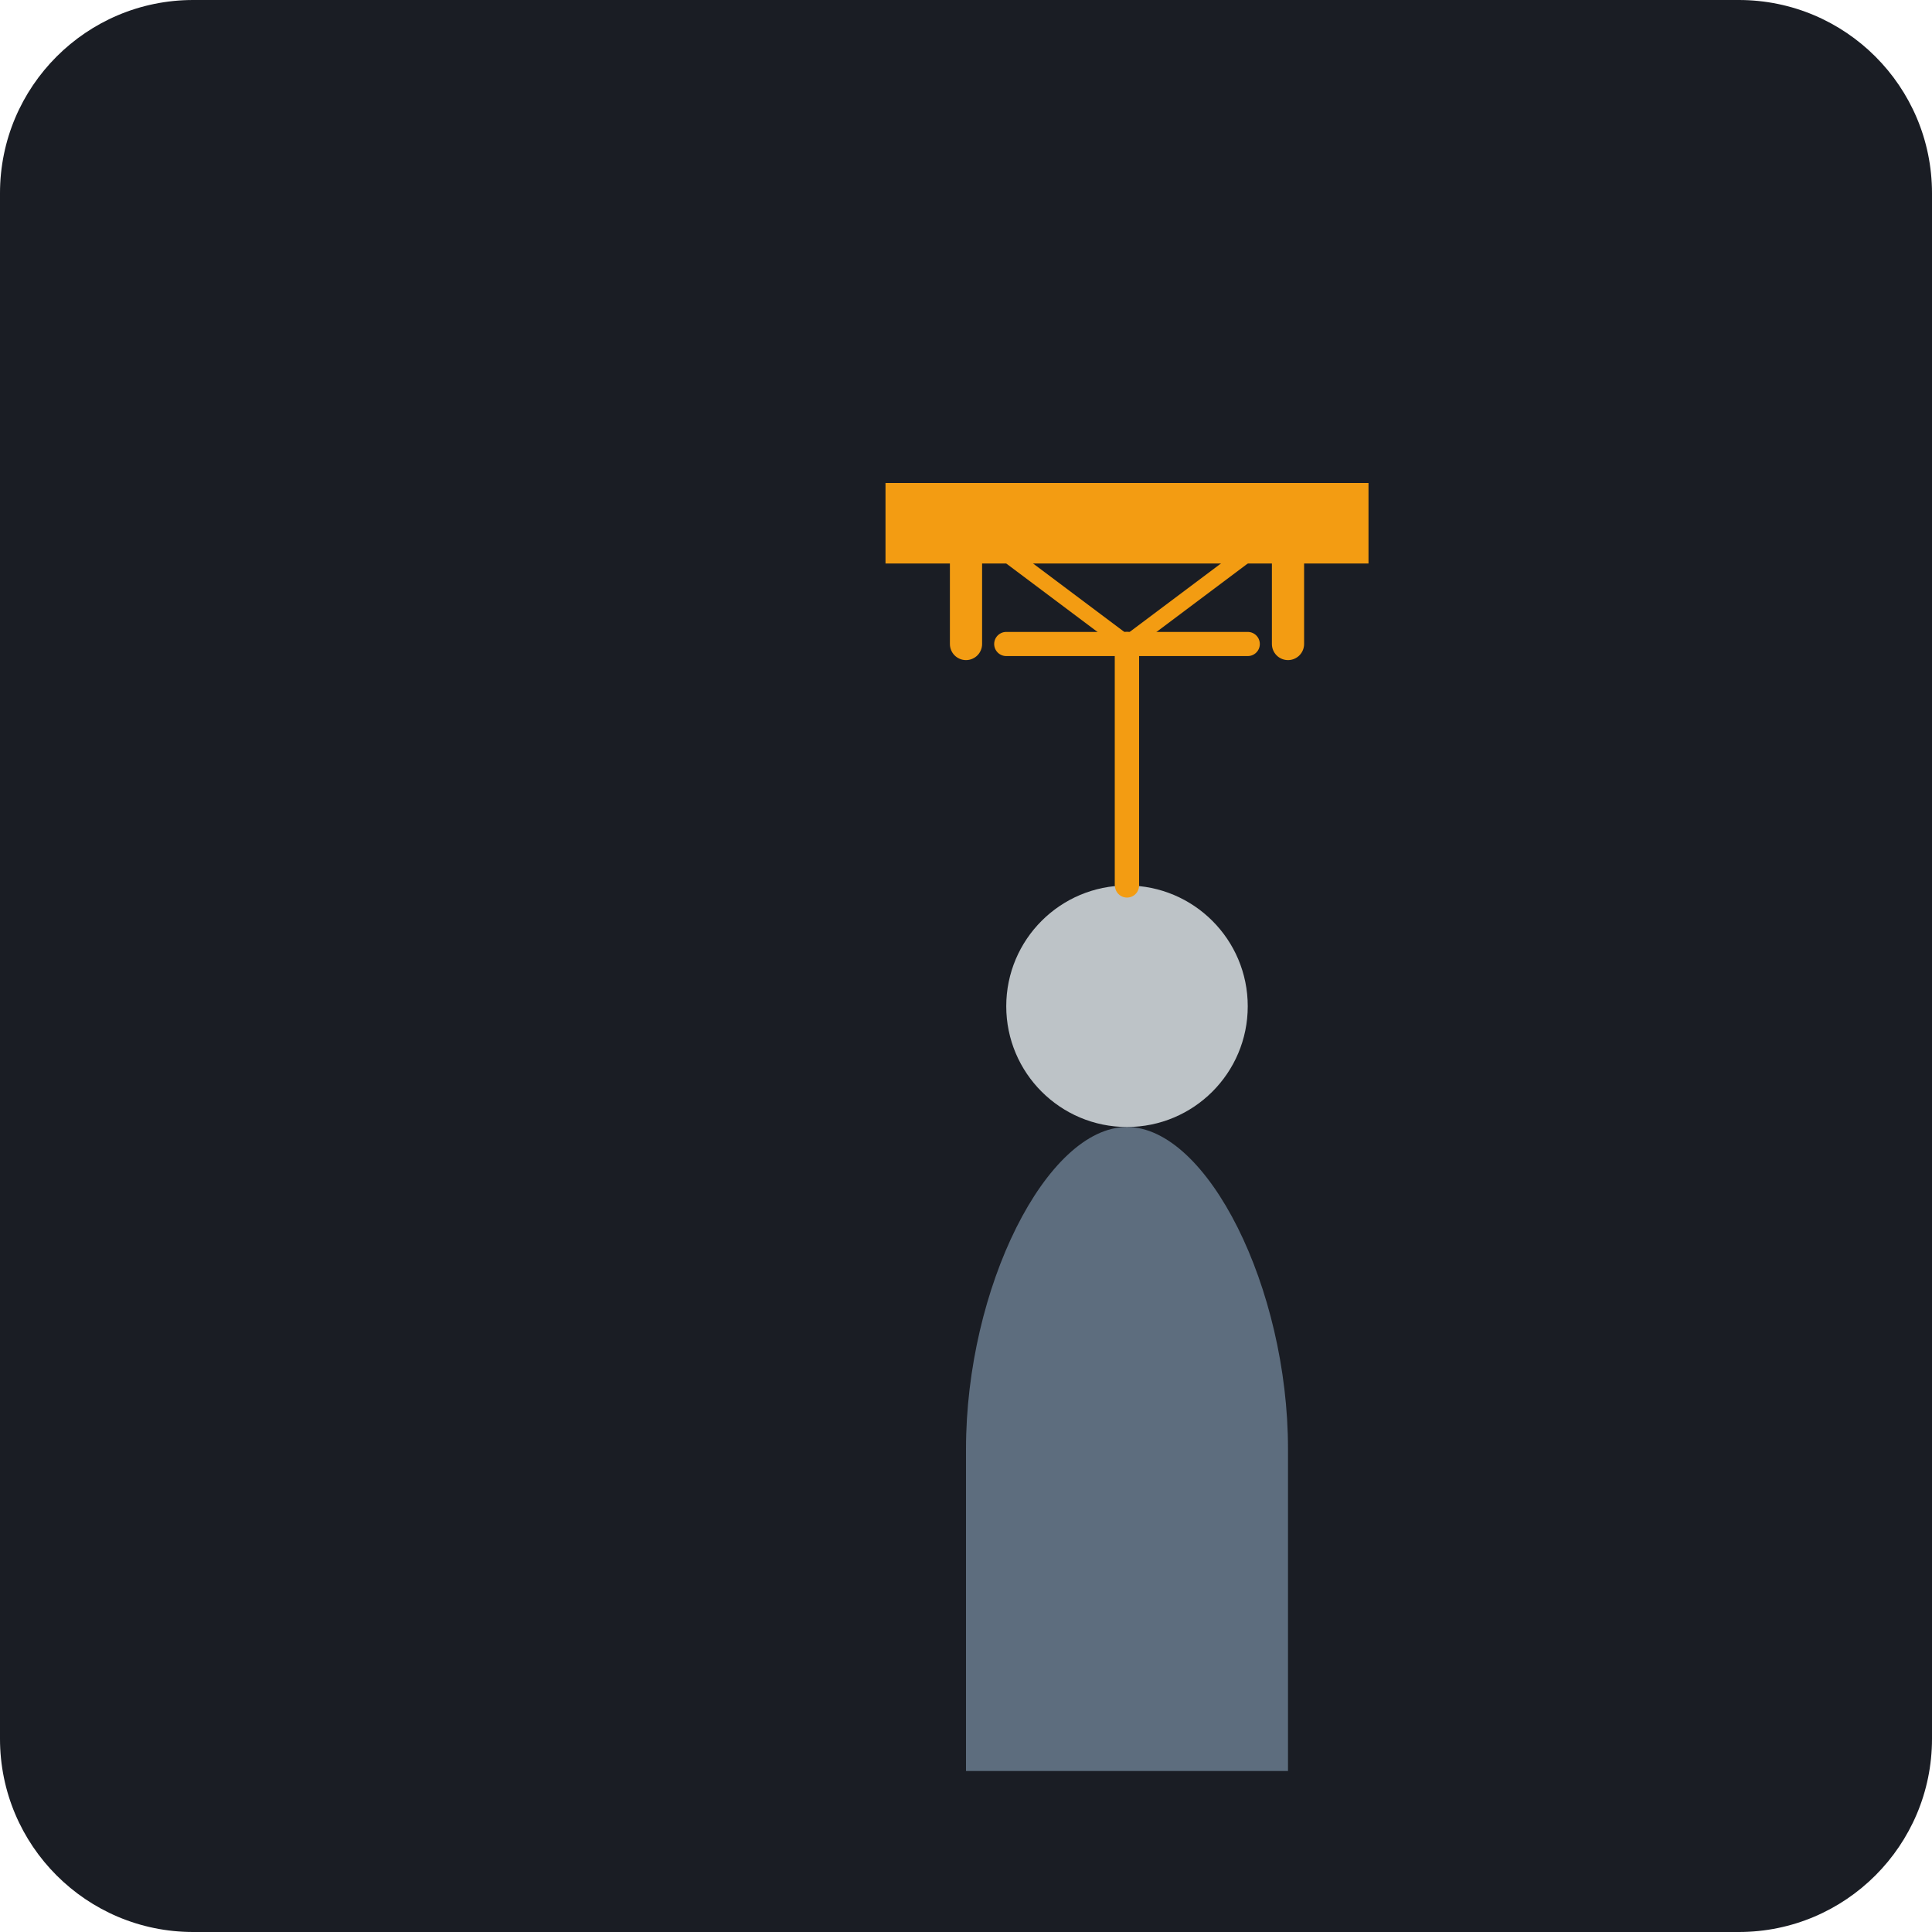
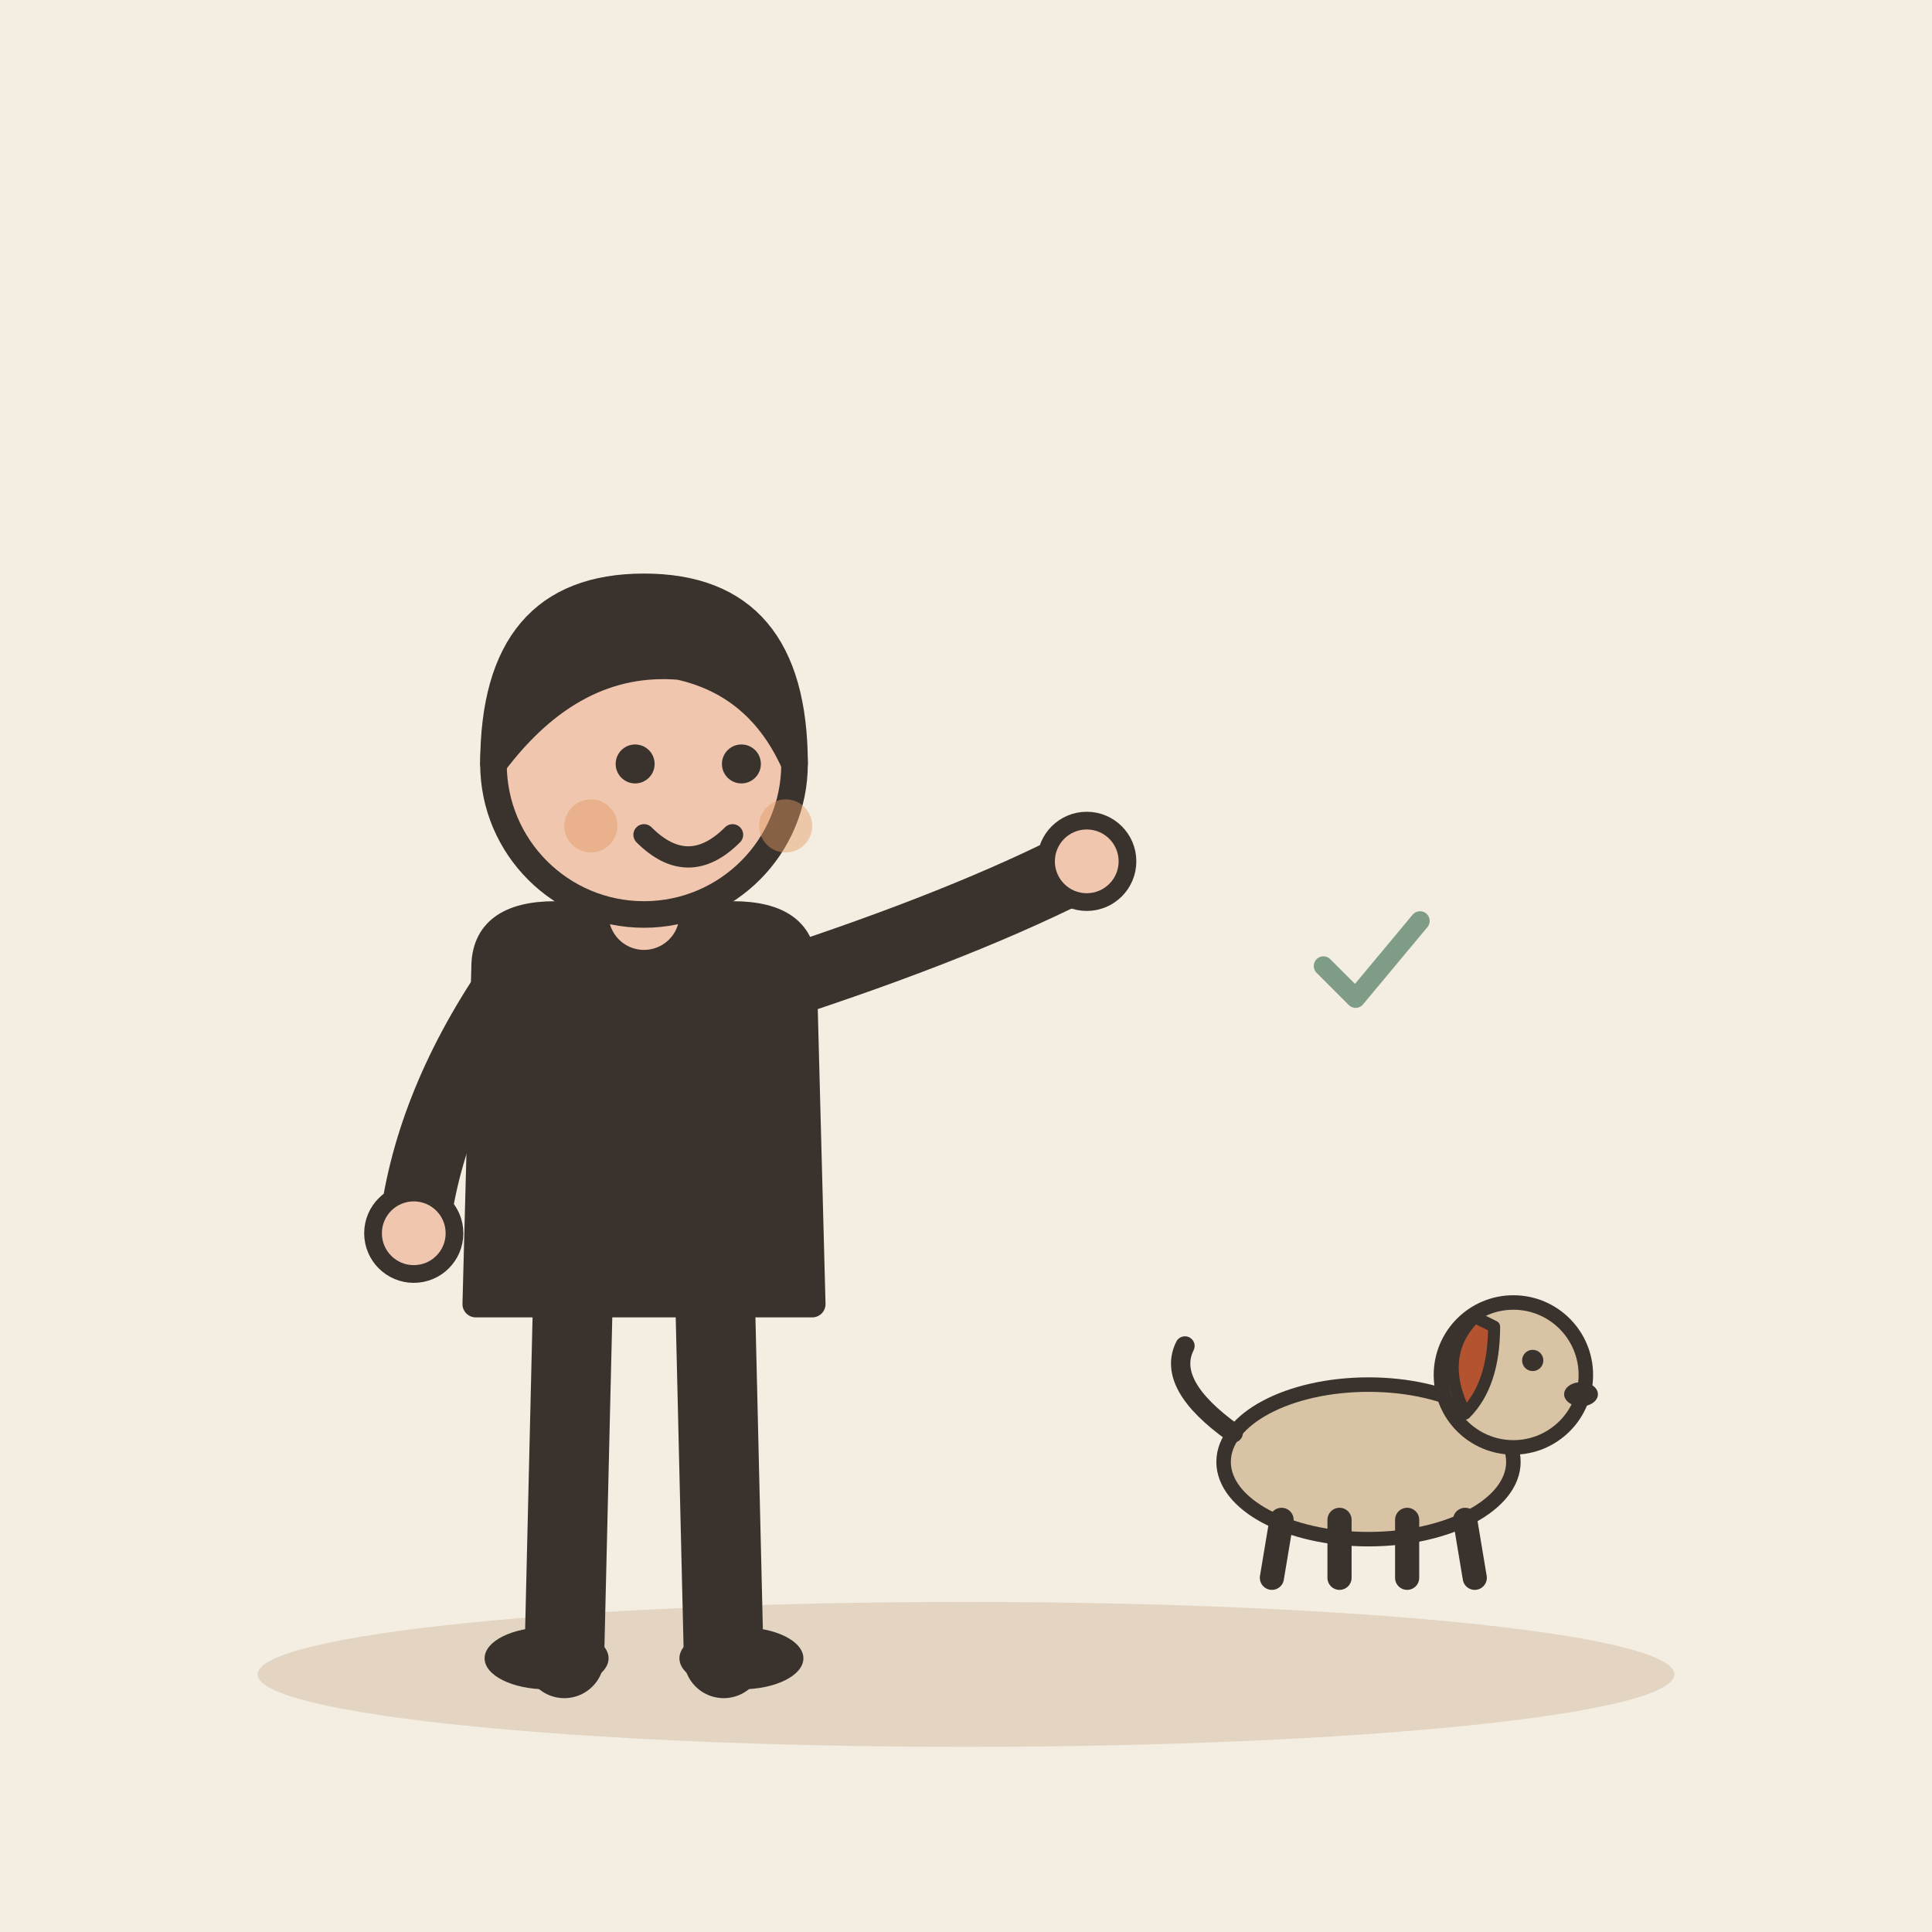
- <svg xmlns="http://www.w3.org/2000/svg" viewBox="0 0 240 240">
-   <rect width="240" height="240" rx="24" fill="#1A1D24" />
-   <g transform="translate(60, 60)">
-     <path d="M60 120 C60 100 70 80 80 80 C90 80 100 100 100 120 L100 160 L60 160 Z" fill="#5D6D7E" />
-     <circle cx="80" cy="65" r="15" fill="#BDC3C7" />
-     <path d="M80 50 L80 20" stroke="#F39C12" stroke-width="3" stroke-linecap="round" />
-     <path d="M65 20 L95 20" stroke="#F39C12" stroke-width="3" stroke-linecap="round" />
-     <path d="M80 20 L80 50" stroke="#F39C12" stroke-width="3" />
-     <path d="M80 20 L60 5" stroke="#F39C12" stroke-width="2" />
-     <path d="M80 20 L100 5" stroke="#F39C12" stroke-width="2" />
-     <path d="M50 0 L110 0 L110 10 L50 10 Z" fill="#F39C12" />
-     <path d="M60 10 L60 20" stroke="#F39C12" stroke-width="4" stroke-linecap="round" />
-     <path d="M100 10 L100 20" stroke="#F39C12" stroke-width="4" stroke-linecap="round" />
+ <svg xmlns="http://www.w3.org/2000/svg" viewBox="0 0 240 240" data-style="editorial">
+   <rect width="240" height="240" fill="#F4EDE2" />
+   <ellipse cx="120" cy="208" rx="88" ry="9" fill="#E3D5C1" />
+   <g transform="translate(80 206) scale(1.1 1.1)">
+     <path d="M-8 -42L-9 0" stroke="#3A332D" stroke-width="9" stroke-linecap="round" fill="none" />
+     <path d="M8 -42L9 0" stroke="#3A332D" stroke-width="9" stroke-linecap="round" fill="none" />
+     <ellipse cx="-11" cy="0" rx="7" ry="3.5" fill="#3A332D" />
+     <ellipse cx="11" cy="0" rx="7" ry="3.5" fill="#3A332D" />
+     <path d="M-18 -78Q-18 -84 -10 -84L10 -84Q18 -84 18 -78L19 -40L-19 -40Z" fill="#3A332D" stroke="#3A332D" stroke-width="3" stroke-linecap="round" stroke-linejoin="round" />
+     <path d="M-15 -76Q-24.5 -62 -26 -48" fill="none" stroke="#3A332D" stroke-width="8" stroke-linecap="round" stroke-linejoin="round" />
+     <circle cx="-26" cy="-48" r="4.6" fill="#F0C7AE" stroke="#3A332D" stroke-linecap="round" stroke-linejoin="round" stroke-width="2" />
+     <path d="M15 -76Q36.5 -83 50 -90" fill="none" stroke="#3A332D" stroke-width="8" stroke-linecap="round" stroke-linejoin="round" />
+     <circle cx="50" cy="-90" r="4.6" fill="#F0C7AE" stroke="#3A332D" stroke-linecap="round" stroke-linejoin="round" stroke-width="2" />
+     <path d="M0 -84L0 -88" stroke="#F0C7AE" stroke-width="8" stroke-linecap="round" fill="none" />
+     <circle cx="0" cy="-101" r="17" fill="#F0C7AE" stroke="#3A332D" stroke-width="3" stroke-linecap="round" stroke-linejoin="round" />
+     <path d="M-17 -101Q-17 -121 0 -121Q17 -121 17 -101Q13 -110 4 -112Q-8 -113 -17 -101Z" fill="#3A332D" stroke="#3A332D" stroke-width="3" stroke-linecap="round" stroke-linejoin="round" />
+     <circle cx="-1" cy="-101" r="2.2" fill="#3A332D" />
+     <circle cx="11" cy="-101" r="2.2" fill="#3A332D" />
+     <path d="M0 -93Q5 -88 10 -93" fill="none" stroke="#3A332D" stroke-width="2.4" stroke-linecap="round" stroke-linejoin="round" />
+     <circle cx="-6" cy="-94" r="3" fill="#E39A62" opacity="0.45" />
+     <circle cx="16" cy="-94" r="3" fill="#E39A62" opacity="0.45" />
+   </g>
+   <g transform="translate(170 196) scale(0.6 0.6)">
+     <ellipse cx="0" cy="-24" rx="30" ry="16" fill="#D8C3A5" stroke="#3A332D" stroke-width="3" stroke-linecap="round" stroke-linejoin="round" />
+     <path d="M-18 -12L-20 0" stroke="#3A332D" stroke-width="5" stroke-linecap="round" fill="none" />
+     <path d="M-6 -12L-6 0" stroke="#3A332D" stroke-width="5" stroke-linecap="round" fill="none" />
+     <path d="M8 -12L8 0" stroke="#3A332D" stroke-width="5" stroke-linecap="round" fill="none" />
+     <path d="M20 -12L22 0" stroke="#3A332D" stroke-width="5" stroke-linecap="round" fill="none" />
+     <path d="M-28 -30Q-42 -40 -38 -48" fill="none" stroke="#3A332D" stroke-width="4" stroke-linecap="round" stroke-linejoin="round" />
+     <circle cx="30" cy="-42" r="15" fill="#D8C3A5" stroke="#3A332D" stroke-width="3" stroke-linecap="round" stroke-linejoin="round" />
+     <path d="M22 -54Q14 -46 20 -34Q26 -40 26 -52Z" fill="#B4532F" stroke="#3A332D" stroke-width="2.5" stroke-linecap="round" stroke-linejoin="round" />
+     <circle cx="34" cy="-45" r="2.2" fill="#3A332D" />
+     <ellipse cx="44" cy="-38" rx="3.5" ry="2.5" fill="#3A332D" />
+   </g>
+   <g transform="translate(170 120) scale(0.4 0.4)">
+     <path d="M-14 0l10 10l20 -24" fill="none" stroke="#7E9C86" stroke-width="6" stroke-linecap="round" stroke-linejoin="round" />
  </g>
</svg>
